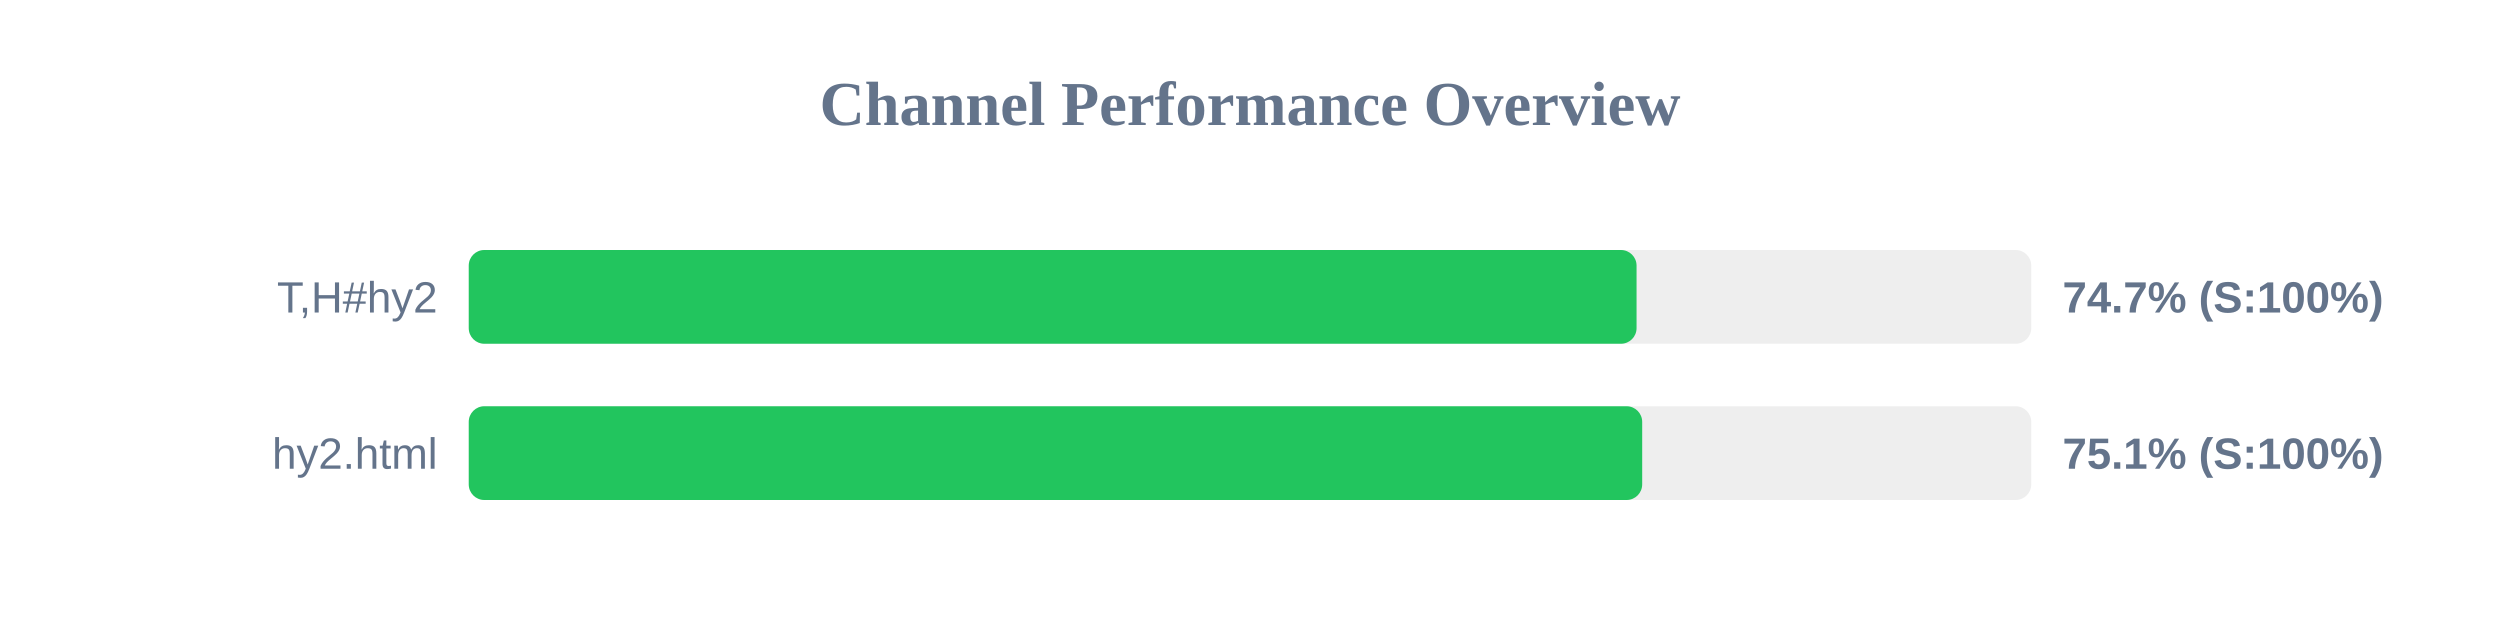
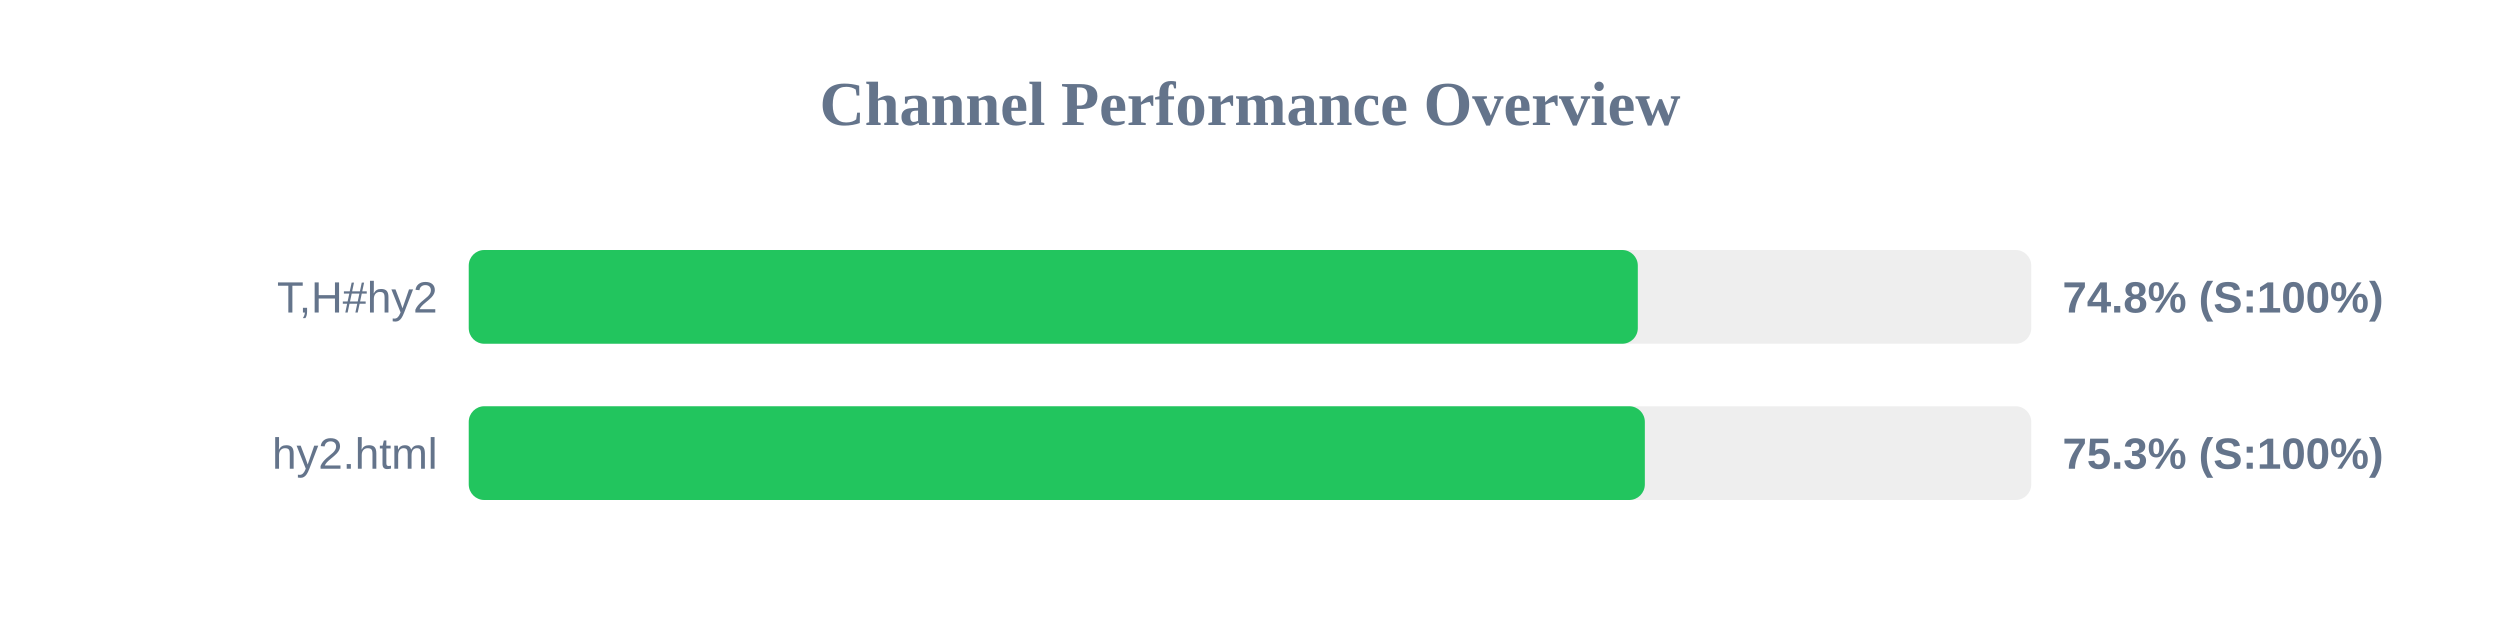
<svg xmlns="http://www.w3.org/2000/svg" width="800" height="200" version="1.1">
  <style>
        .row { font: 14px Arial; fill: #64748b; }
        .score { font: bold 14px Arial; fill: #64748b; }
    </style>
  <text x="400" y="40" text-anchor="middle" font-size="20px" font-weight="bold" fill="#64748b">Channel Performance Overview</text>
  <rect x="150" y="80" width="500" height="30" fill="#eee" rx="5" />
-   <rect x="150" y="80" width="373.7" height="30" fill="#22c55e" rx="5" />
+   <rect x="150" y="80" width="374.1" height="30" fill="#22c55e" rx="5" />
  <text x="140" y="100" text-anchor="end" class="row">T,H#hy2</text>
-   <text x="660" y="100" text-anchor="start" class="score">74.7% (S:100%)</text>
+   <text x="660" y="100" text-anchor="start" class="score">74.8% (S:100%)</text>
  <rect x="150" y="130" width="500" height="30" fill="#eee" rx="5" />
-   <rect x="150" y="130" width="375.5" height="30" fill="#22c55e" rx="5" />
+   <rect x="150" y="130" width="376.35" height="30" fill="#22c55e" rx="5" />
  <text x="140" y="150" text-anchor="end" class="row">hy2.html</text>
-   <text x="660" y="150" text-anchor="start" class="score">75.1% (S:100%)</text>
+   <text x="660" y="150" text-anchor="start" class="score">75.3% (S:100%)</text>
</svg>
